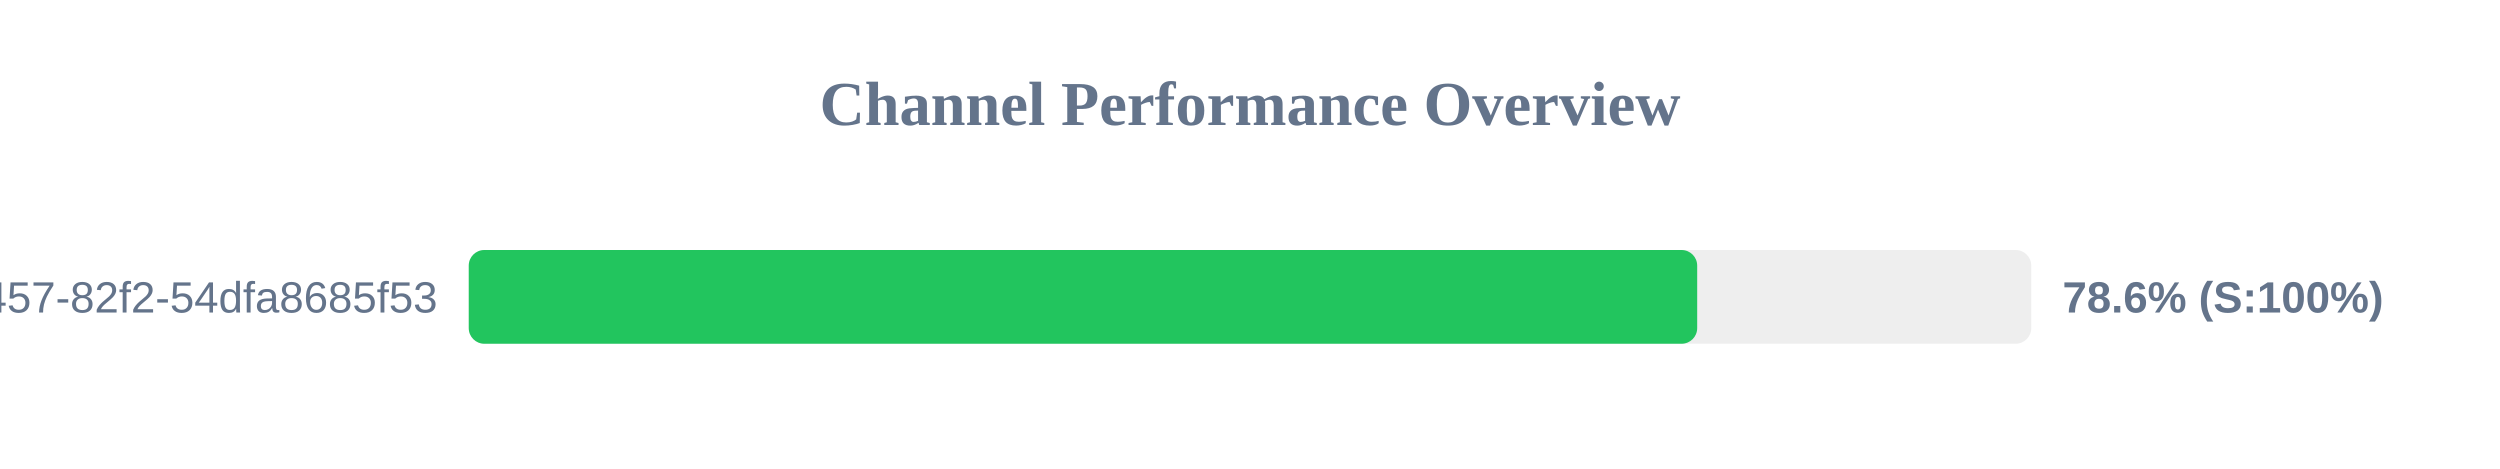
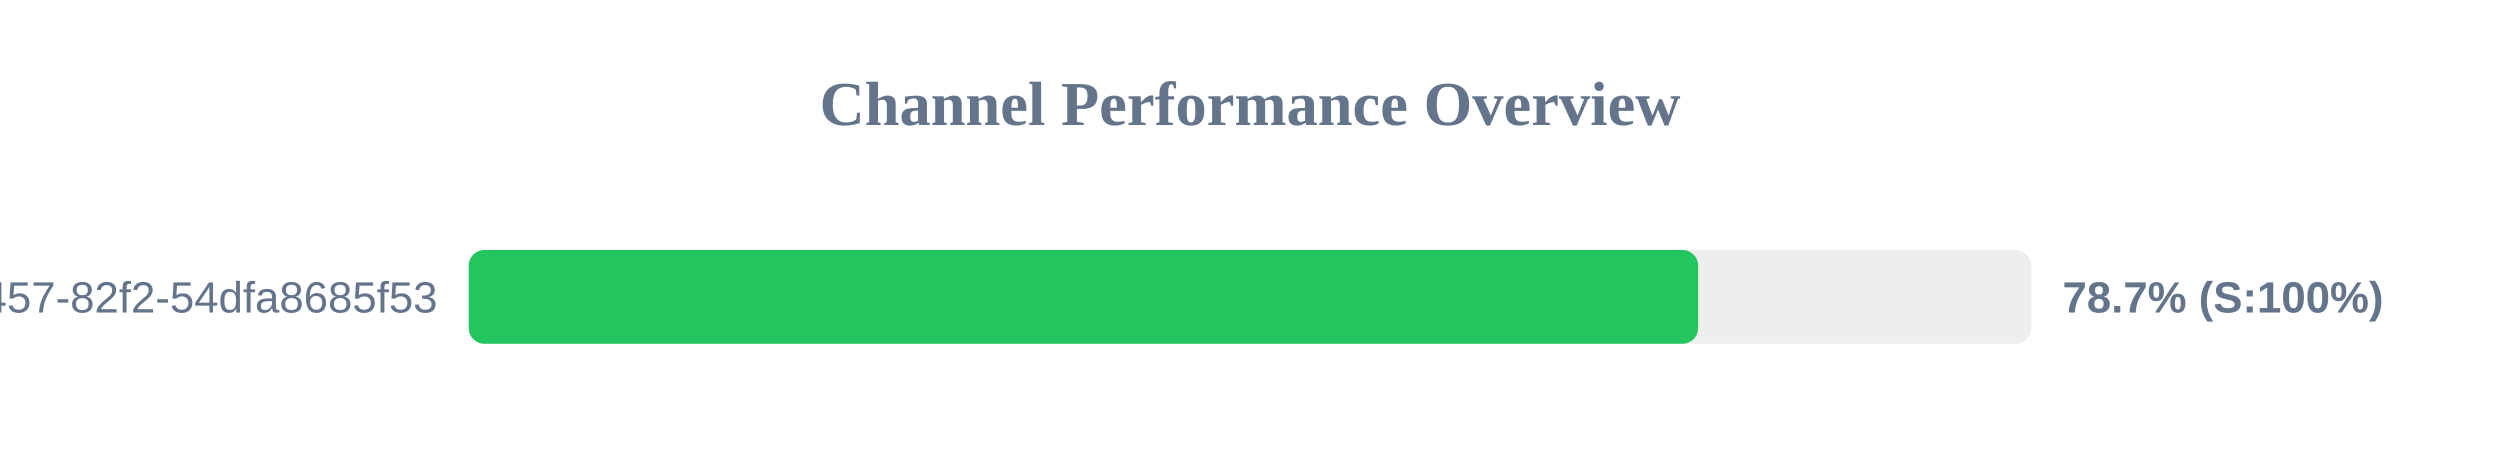
<svg xmlns="http://www.w3.org/2000/svg" width="800" height="150" version="1.1">
  <style>
        .row { font: 14px Arial; fill: #64748b; }
        .score { font: bold 14px Arial; fill: #64748b; }
    </style>
  <text x="400" y="40" text-anchor="middle" font-size="20px" font-weight="bold" fill="#64748b">Channel Performance Overview</text>
  <rect x="150" y="80" width="500" height="30" fill="#eee" rx="5" />
-   <rect x="150" y="80" width="393.1" height="30" fill="#22c55e" rx="5" />
+   <rect x="150" y="80" width="393.4" height="30" fill="#22c55e" rx="5" />
  <text x="140" y="100" text-anchor="end" class="row">?uuid=413c8b50-96bf-4457-82f2-54dfa8685f53</text>
-   <text x="660" y="100" text-anchor="start" class="score">78.6% (S:100%)</text>
+   <text x="660" y="100" text-anchor="start" class="score">78.7% (S:100%)</text>
</svg>
